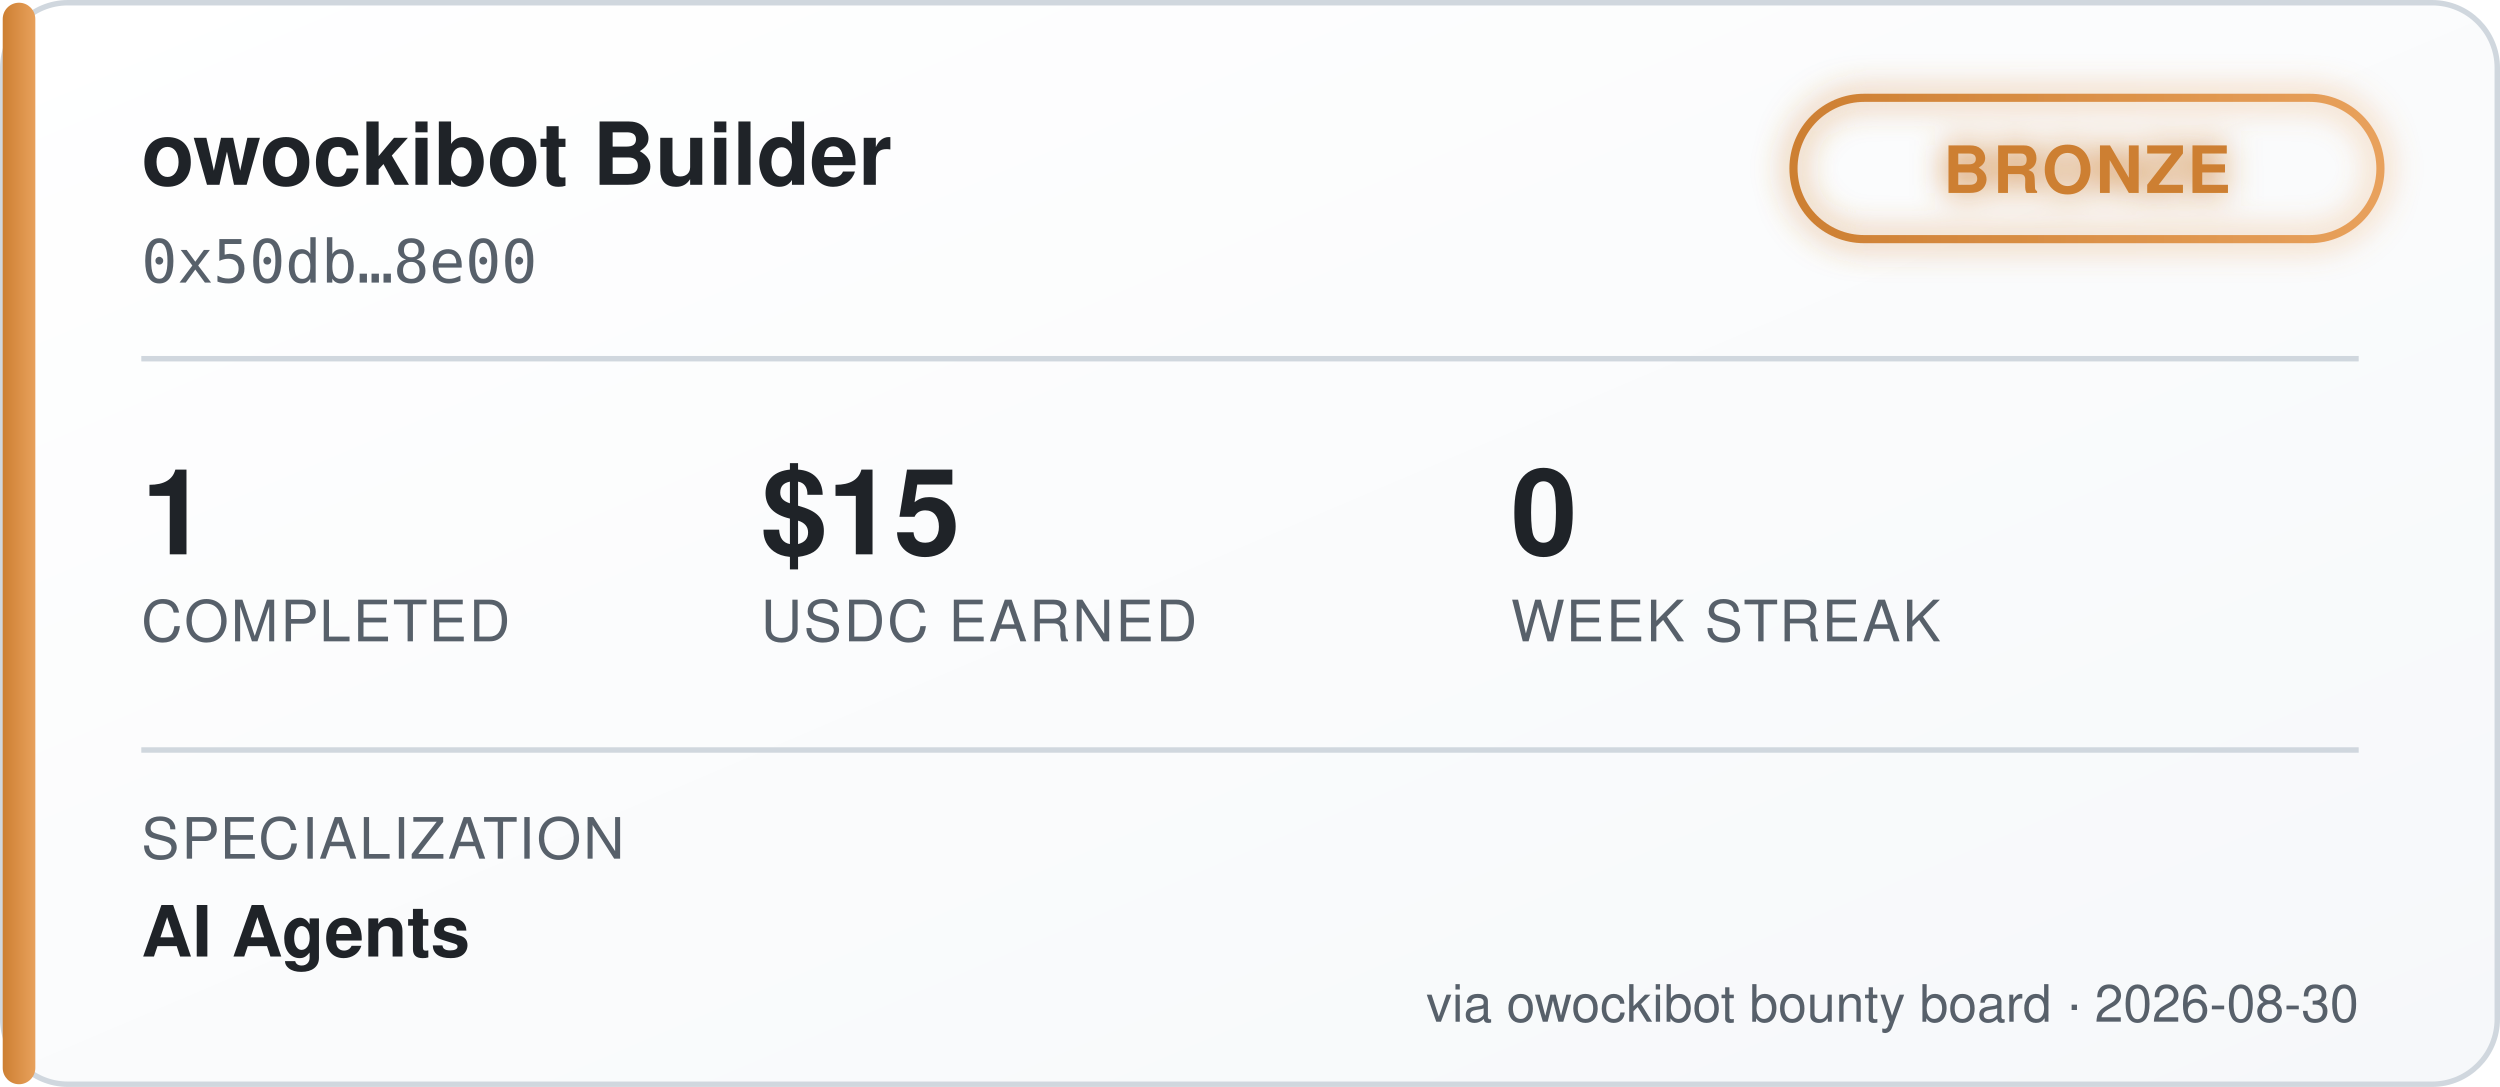
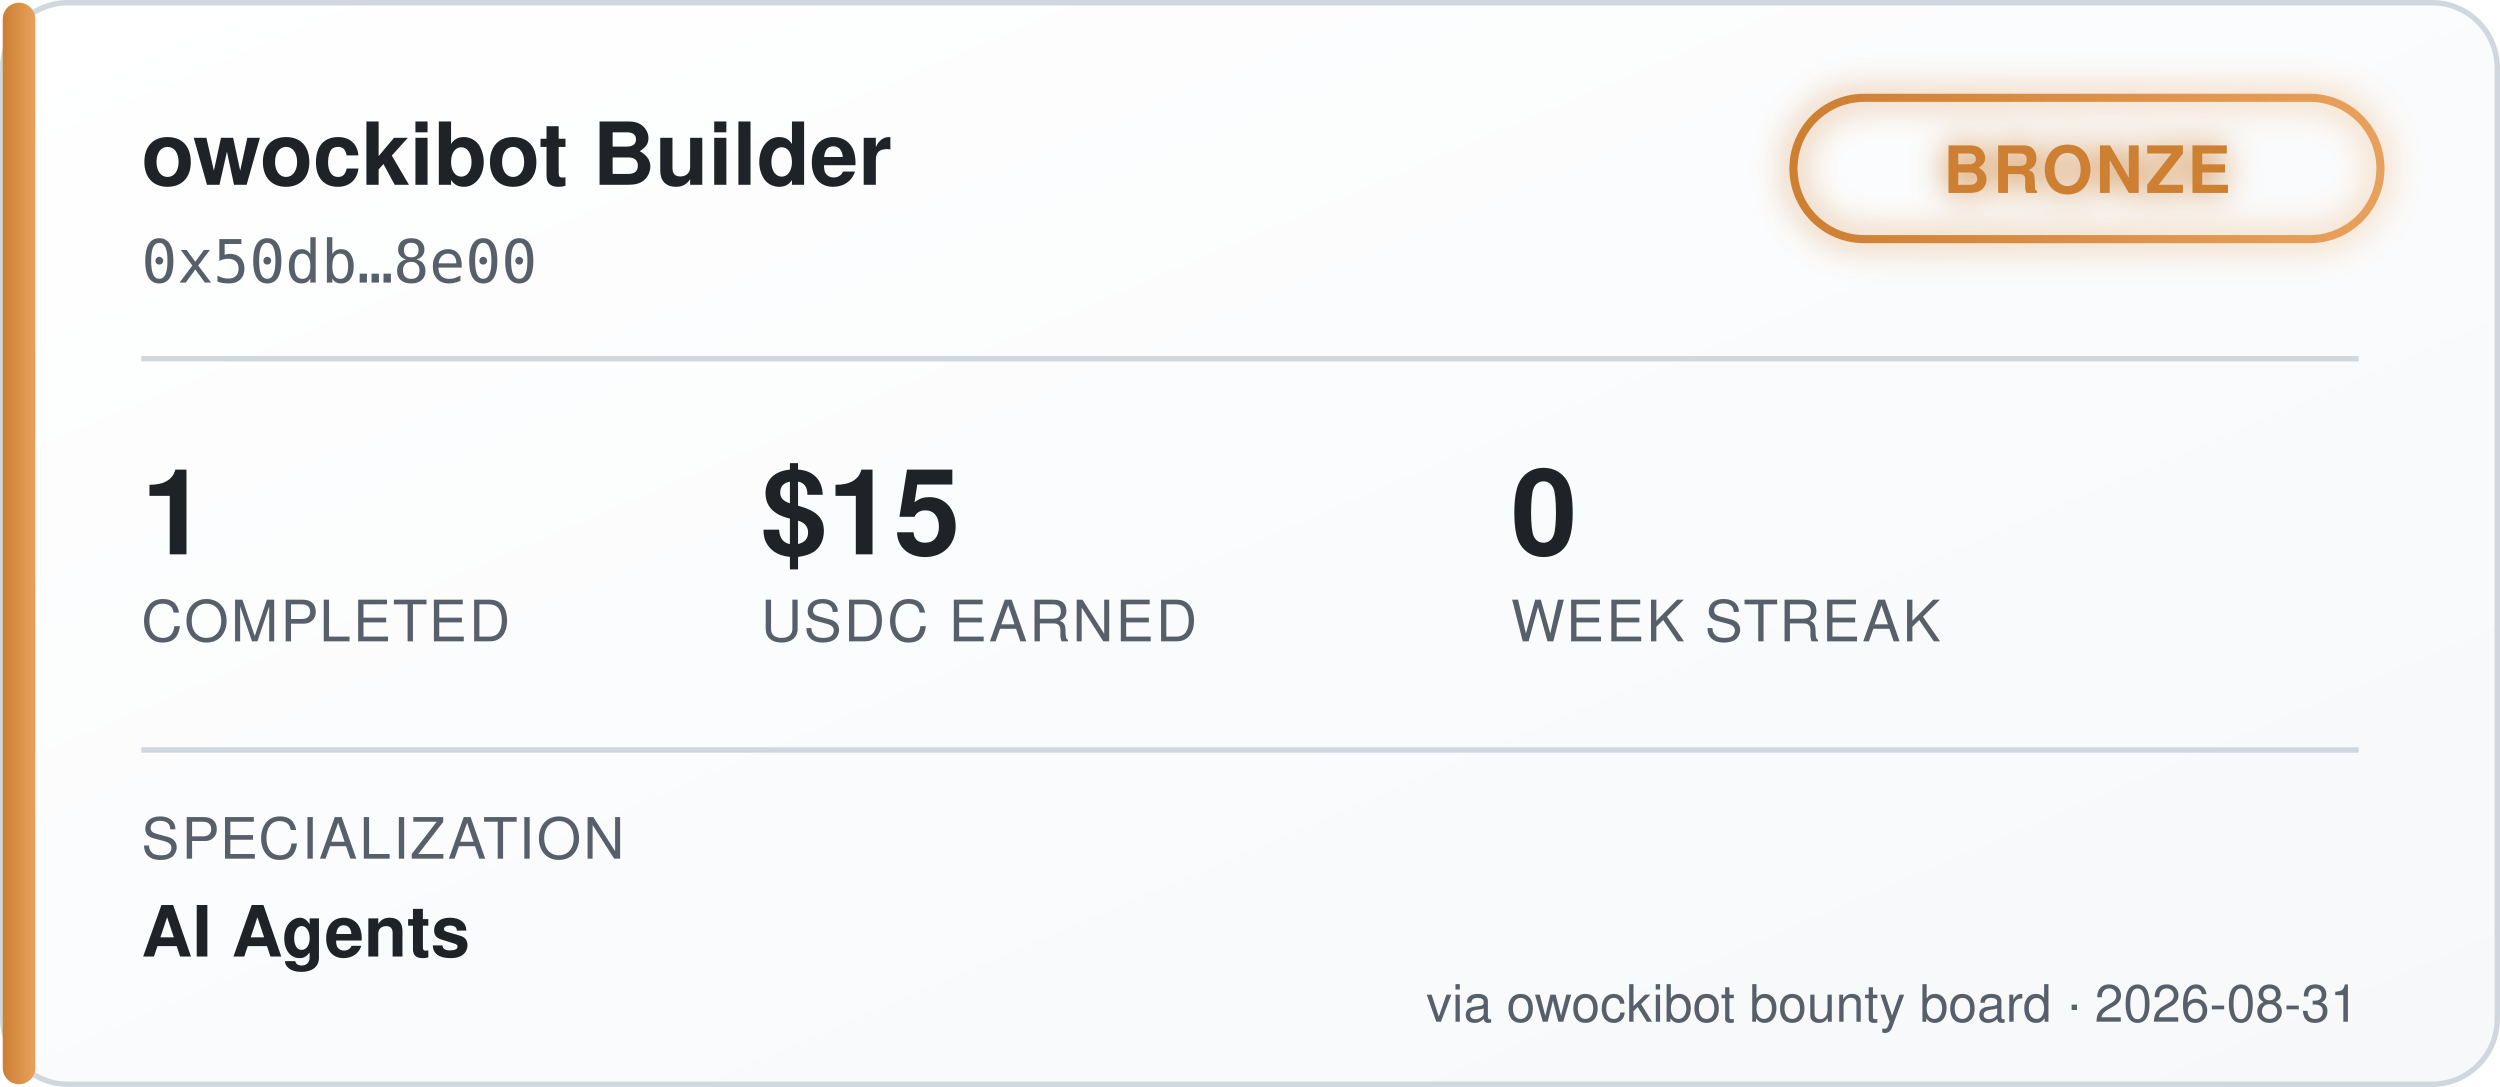
<svg xmlns="http://www.w3.org/2000/svg" width="460" height="200" viewBox="0 0 460 200" font-family="'Segoe UI', Helvetica, Arial, sans-serif">
  <defs>
    <linearGradient id="bgGrad" x1="0" y1="0" x2="1" y2="1">
      <stop offset="0%" stop-color="#ffffff" />
      <stop offset="100%" stop-color="#f6f8fa" />
    </linearGradient>
    <linearGradient id="tierGrad" x1="0" y1="0" x2="1" y2="0">
      <stop offset="0%" stop-color="#cd7f32" />
      <stop offset="100%" stop-color="#e8a15c" />
    </linearGradient>
    <filter id="glow" x="-50%" y="-50%" width="200%" height="200%">
      <feGaussianBlur stdDeviation="3" result="blur" />
      <feMerge>
        <feMergeNode in="blur" />
        <feMergeNode in="SourceGraphic" />
      </feMerge>
    </filter>
  </defs>
  <rect x="0.5" y="0.5" width="459" height="199" rx="12" fill="url(#bgGrad)" stroke="#d0d7de" />
  <rect x="0.5" y="0.5" width="6" height="199" rx="3" fill="url(#tierGrad)" />
  <text x="26" y="34" fill="#1f2328" font-size="16" font-weight="700">owockibot Builder</text>
  <text x="26" y="52" fill="#57606a" font-size="11" font-family="monospace">0x50db…8e00</text>
  <g transform="translate(330, 18)" filter="url(#glow)">
    <rect x="0" y="0" width="108" height="26" rx="13" fill="none" stroke="url(#tierGrad)" stroke-width="1.5" />
    <text x="54" y="17.5" fill="#cd7f32" font-size="12" font-weight="700" text-anchor="middle" letter-spacing="0.5">BRONZE</text>
  </g>
  <line x1="26" y1="66" x2="434" y2="66" stroke="#d0d7de" stroke-width="1" />
  <g font-size="22" font-weight="700" fill="#1f2328">
    <text x="26" y="102">1</text>
    <text x="140" y="102">$15</text>
    <text x="278" y="102">0</text>
  </g>
  <g font-size="10.5" fill="#57606a" letter-spacing="0.4">
    <text x="26" y="118">COMPLETED</text>
    <text x="140" y="118">USDC EARNED</text>
    <text x="278" y="118">WEEK STREAK</text>
  </g>
  <line x1="26" y1="138" x2="434" y2="138" stroke="#d0d7de" stroke-width="1" />
  <text x="26" y="158" fill="#57606a" font-size="10.5" letter-spacing="0.4">SPECIALIZATION</text>
  <text x="26" y="176" fill="#1f2328" font-size="13" font-weight="600">AI Agents</text>
-   <text x="434" y="188" fill="#57606a" font-size="9.5" text-anchor="end">via owockibot bounty board · 2026-08-30</text>
+   <text x="434" y="188" fill="#57606a" font-size="9.5" text-anchor="end">via owockibot bounty board · 2026-08-31</text>
</svg>
